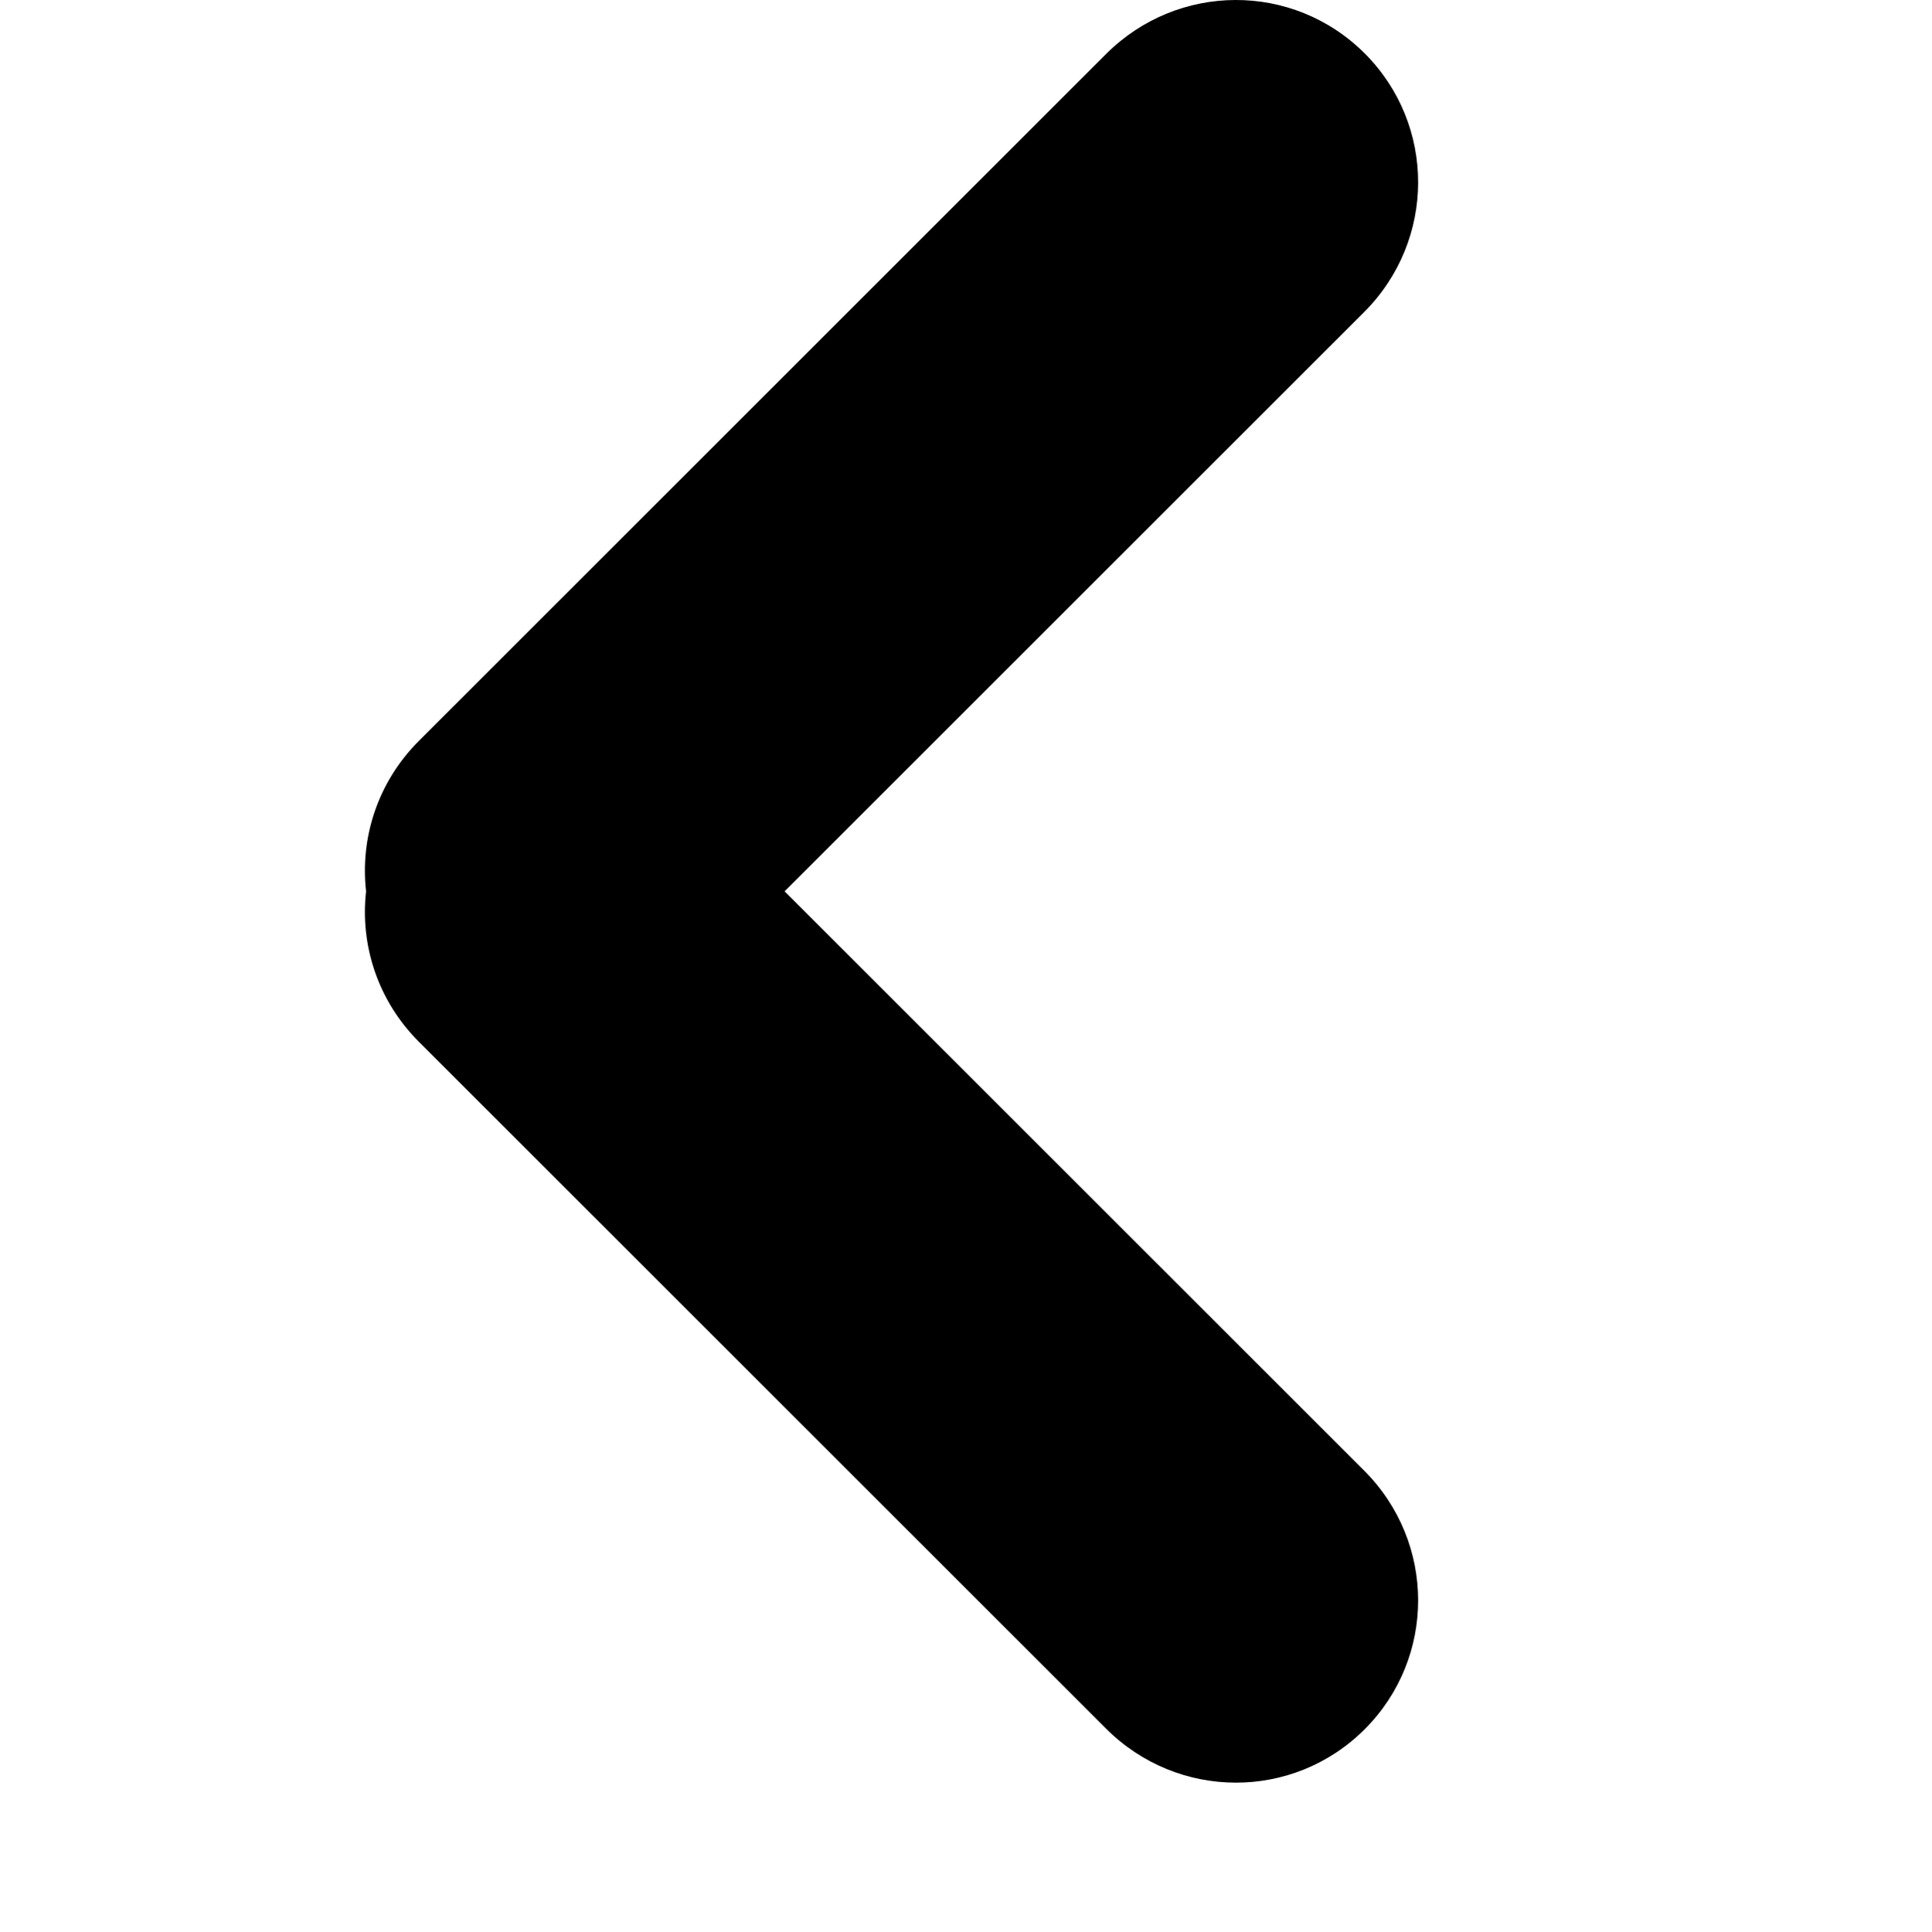
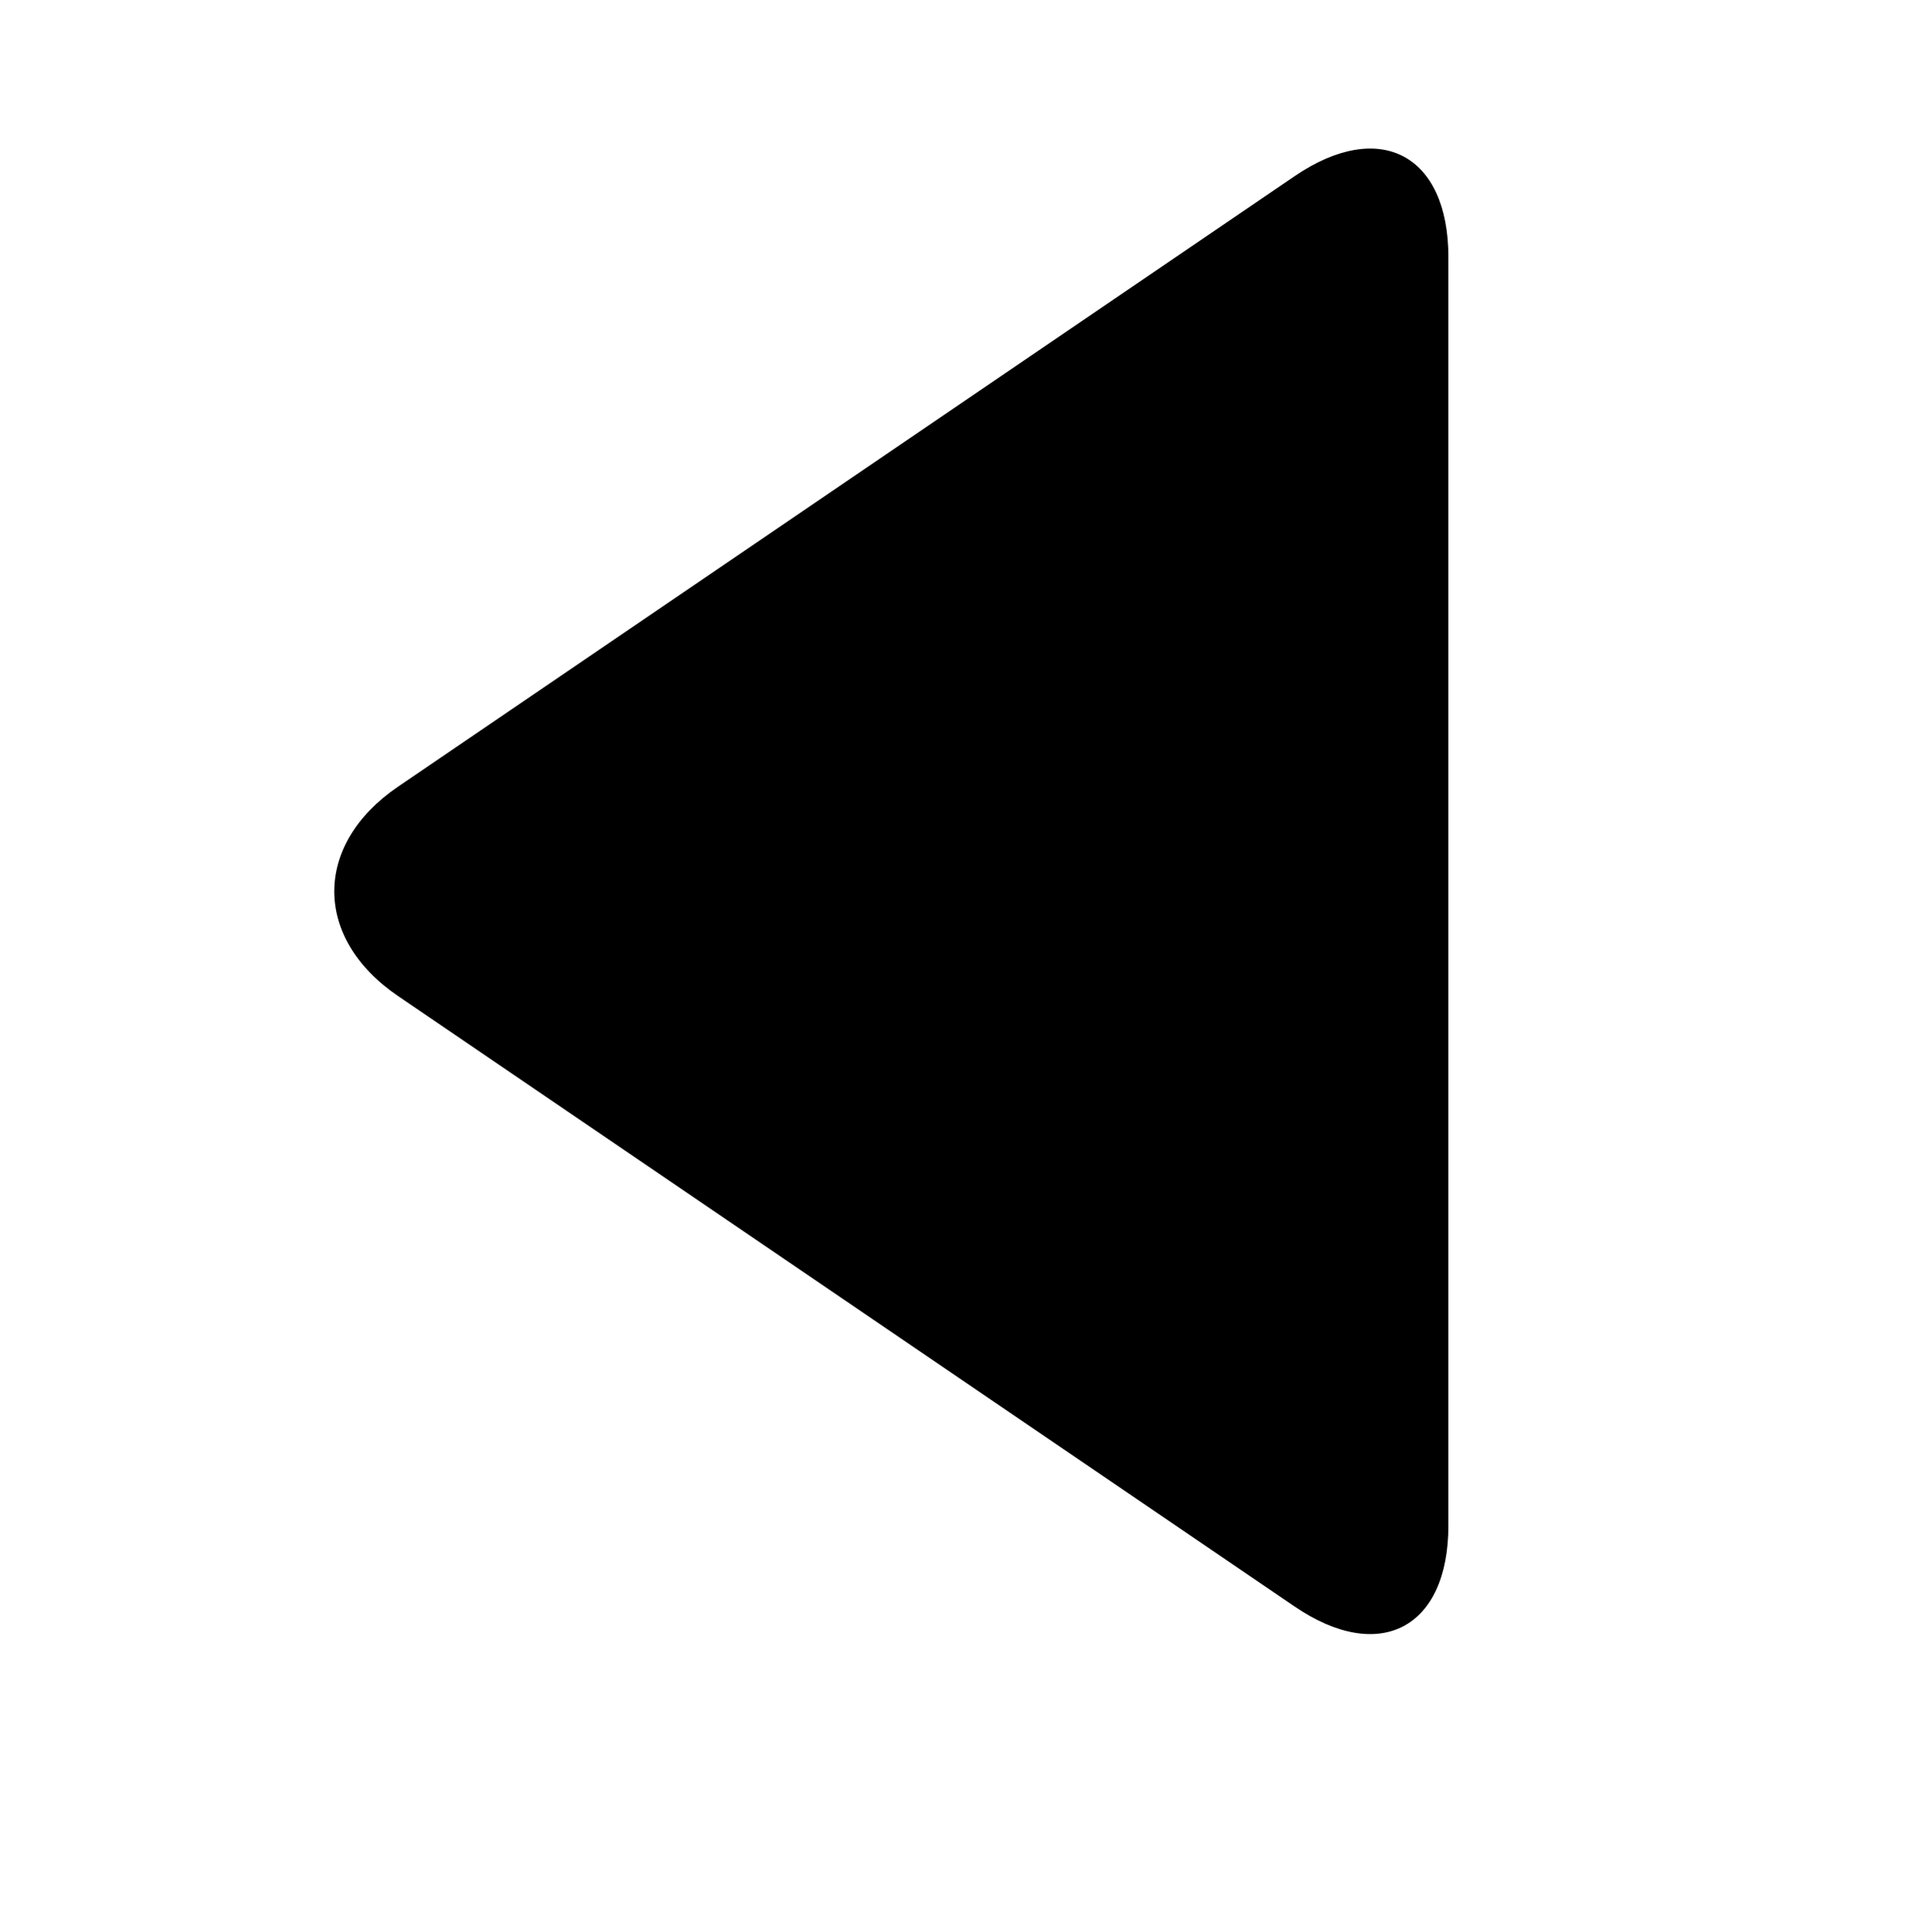
- <svg xmlns="http://www.w3.org/2000/svg" viewBox="0 0 2080 2080" height="26pt" width="26pt">
-   <path d="M845.042 960l624.255-623.948c77.372-77.333 77.369-201.74.597-278.474-77.307-77.27-201.51-76.467-278.612.596L451.102 797.99c-44.47 44.449-63.38 104.449-56.843 162.01-6.537 57.561 12.372 117.561 56.843 162.01l740.18 739.816c77.102 77.063 201.305 77.865 278.612.596 76.772-76.734 76.775-201.14-.597-278.474L845.042 960z" fill-rule="evenodd" />
+ <svg xmlns="http://www.w3.org/2000/svg" viewBox="0 0 2080 2080" version="1.1" height="26pt" width="26pt">
+   <path d="M428.663 847.279c-91.443 62.263-91.658 163.065 0 225.475l965.765 657.59c91.443 62.263 165.572 23.337 165.572-87.283V276.971c0-110.467-73.914-149.692-165.572-87.282L428.663 847.28z" stroke="none" stroke-width="1" fill-rule="evenodd" />
</svg>
